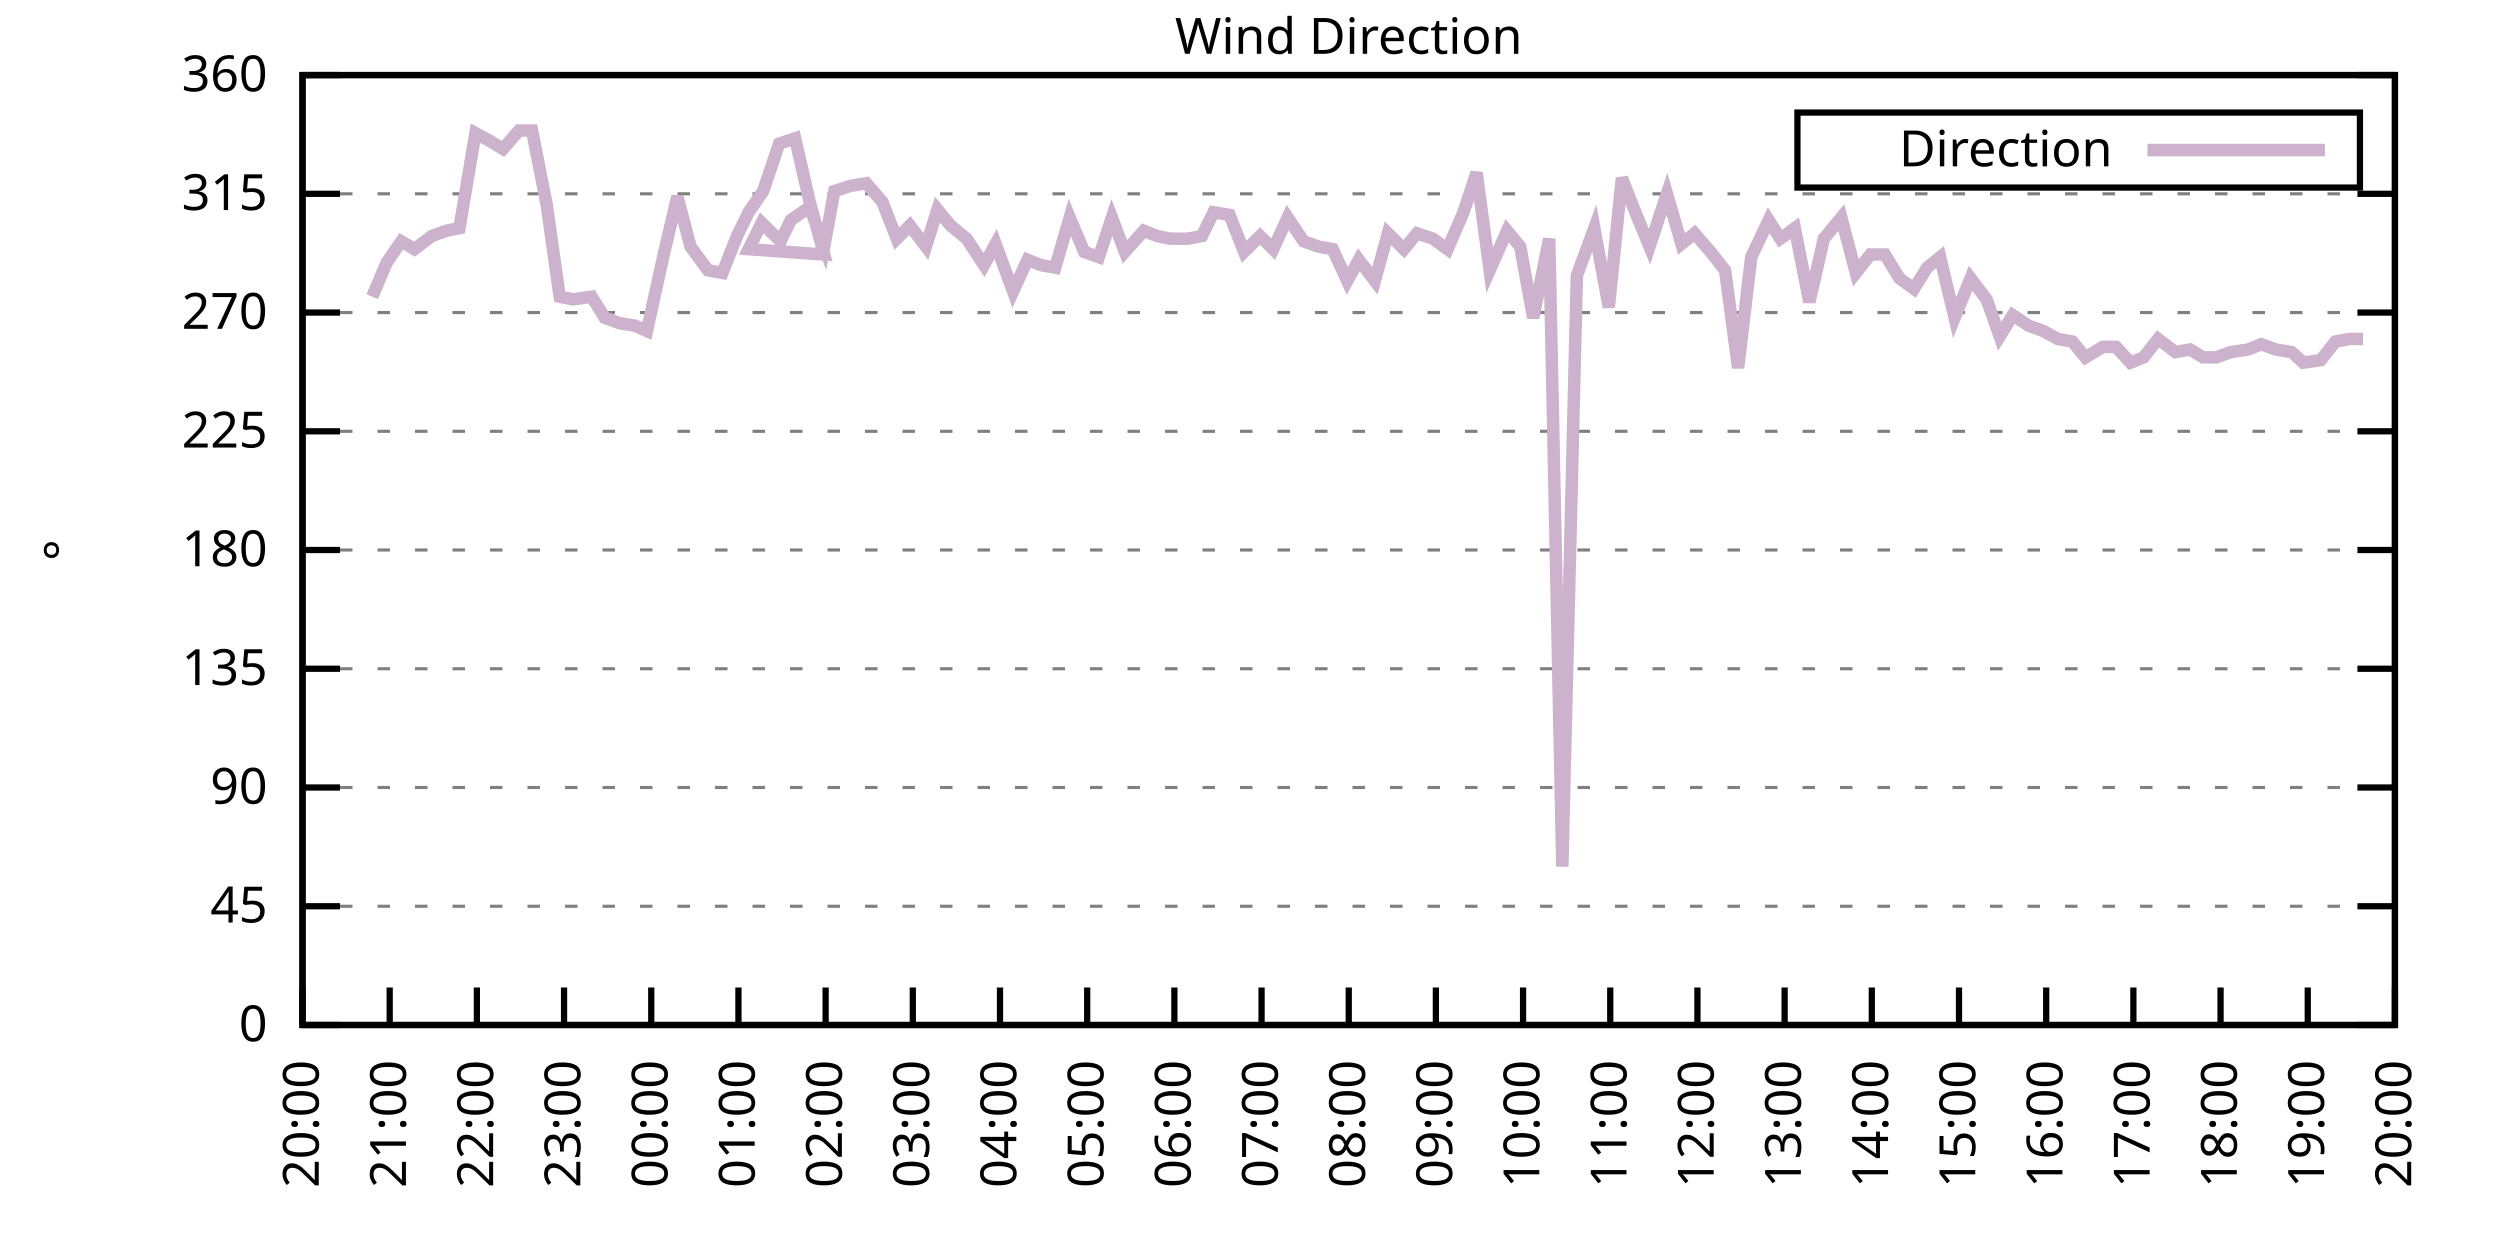
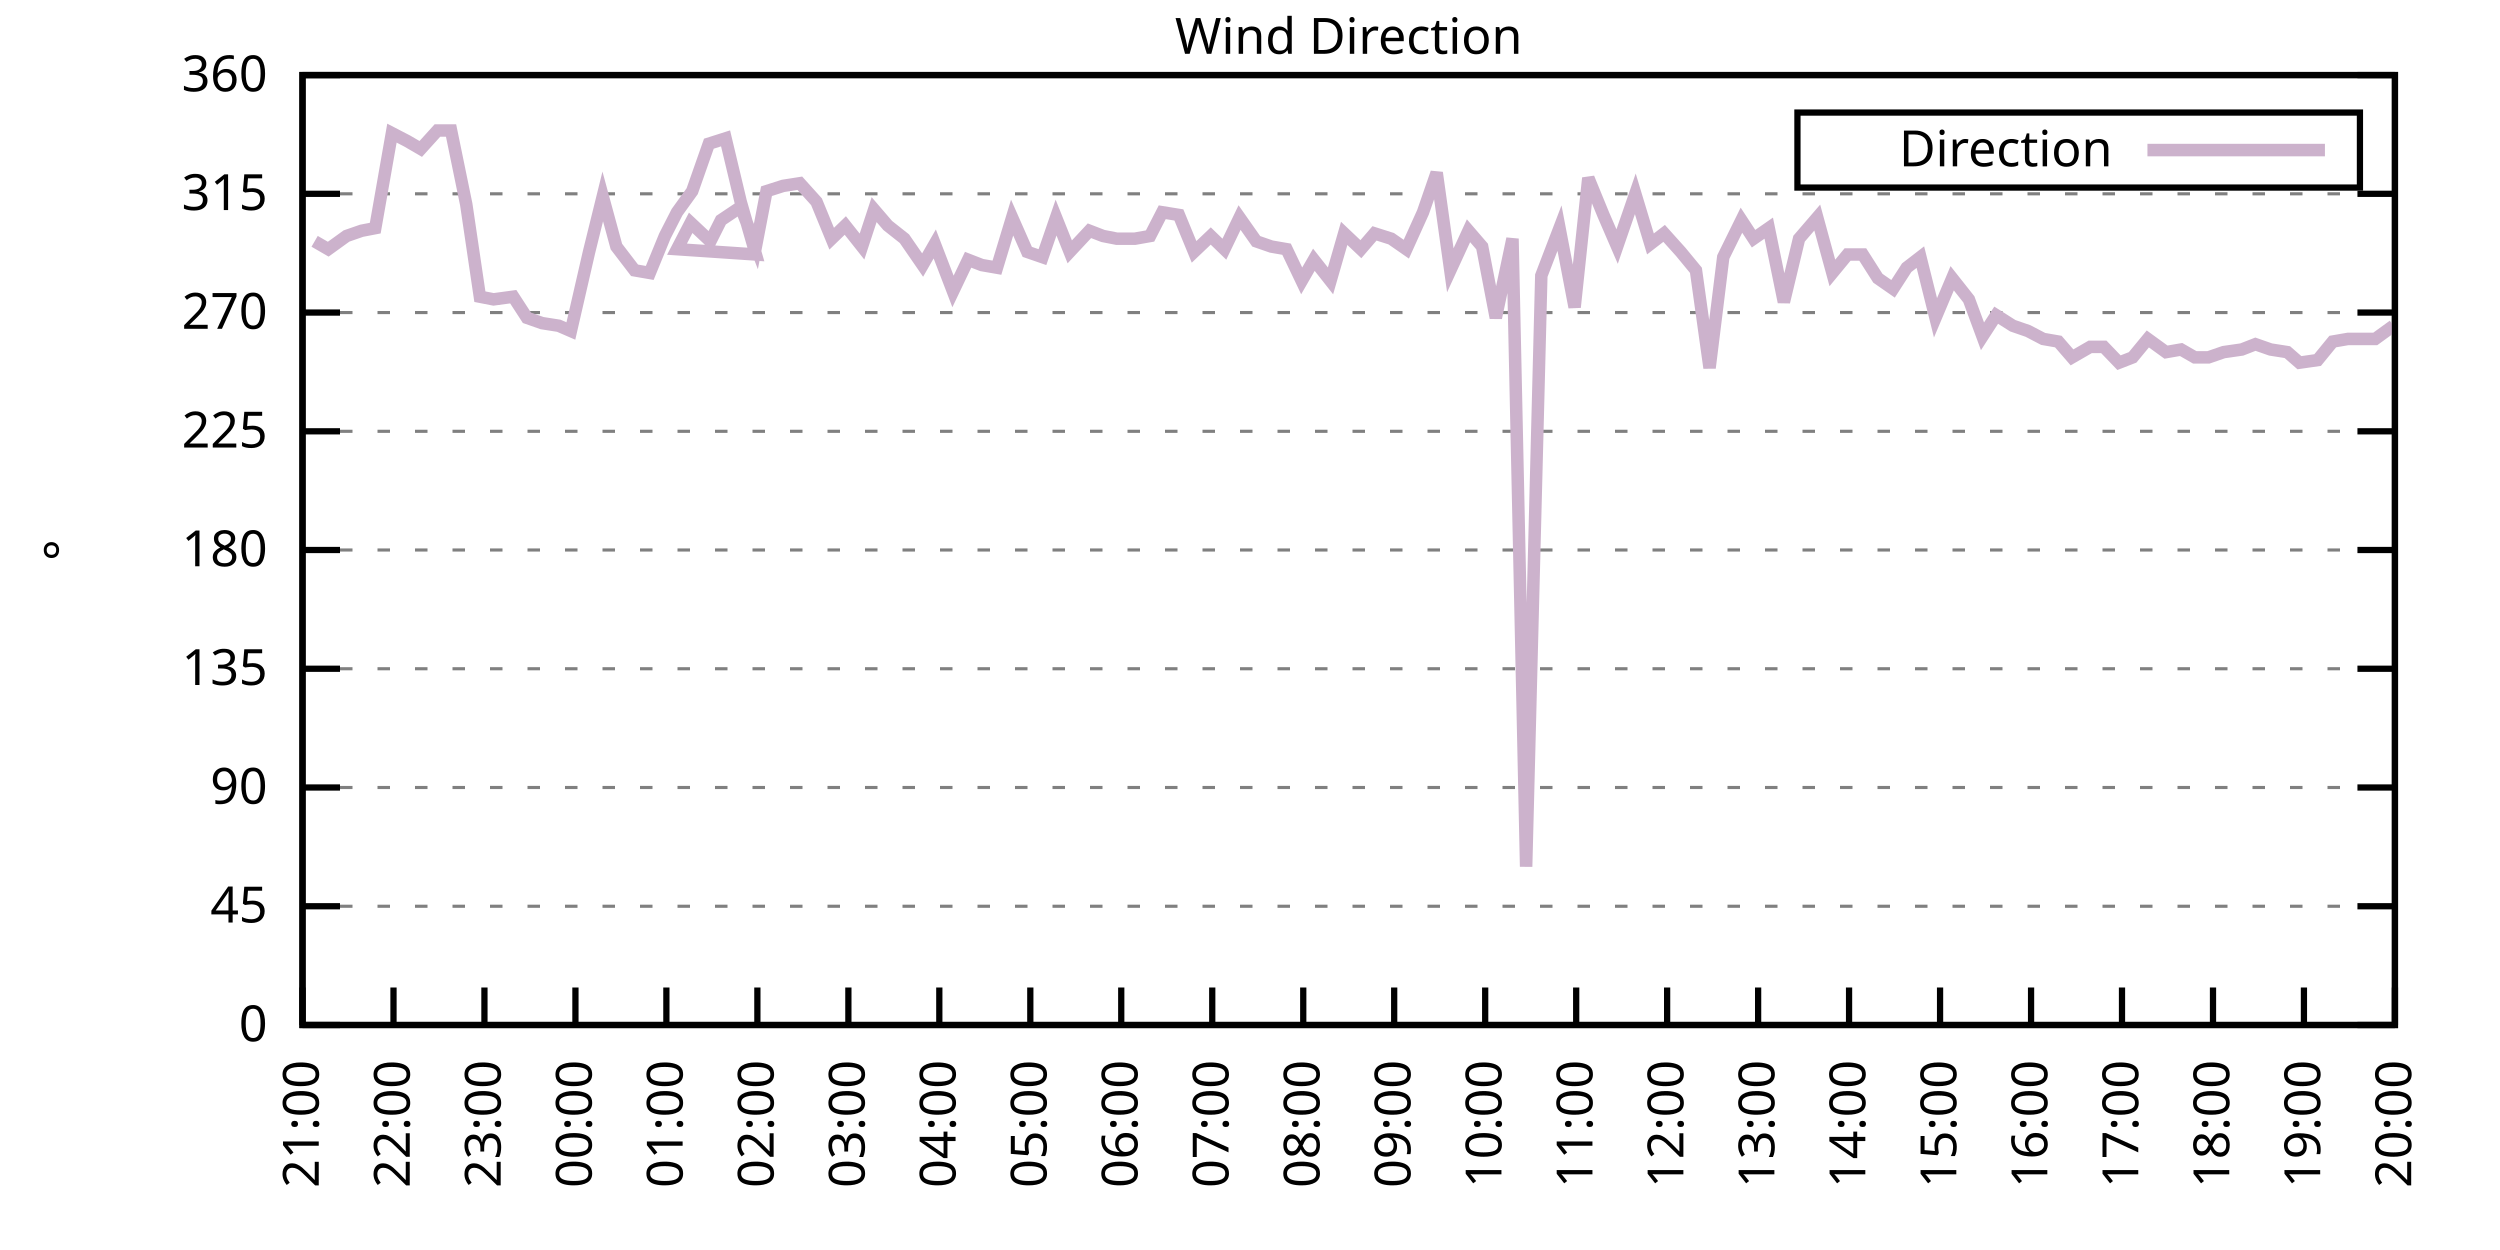
<svg xmlns="http://www.w3.org/2000/svg" xmlns:xlink="http://www.w3.org/1999/xlink" width="400" height="200" viewBox="0 0 400 200">
  <g id="gnuplot_canvas">
    <rect x="0" y="0" width="400" height="200" fill="none" />
    <defs>
      <circle id="gpDot" r="0.5" stroke-width="0.5" stroke="currentColor" />
      <path id="gpPt0" stroke-width="0.333" stroke="currentColor" d="M-1,0 h2 M0,-1 v2" />
      <path id="gpPt1" stroke-width="0.333" stroke="currentColor" d="M-1,-1 L1,1 M1,-1 L-1,1" />
      <path id="gpPt2" stroke-width="0.333" stroke="currentColor" d="M-1,0 L1,0 M0,-1 L0,1 M-1,-1 L1,1 M-1,1 L1,-1" />
      <rect id="gpPt3" stroke-width="0.333" stroke="currentColor" x="-1" y="-1" width="2" height="2" />
      <rect id="gpPt4" stroke-width="0.333" stroke="currentColor" fill="currentColor" x="-1" y="-1" width="2" height="2" />
      <circle id="gpPt5" stroke-width="0.333" stroke="currentColor" cx="0" cy="0" r="1" />
      <use xlink:href="#gpPt5" id="gpPt6" fill="currentColor" stroke="none" />
      <path id="gpPt7" stroke-width="0.333" stroke="currentColor" d="M0,-1.33 L-1.33,0.67 L1.33,0.67 z" />
      <use xlink:href="#gpPt7" id="gpPt8" fill="currentColor" stroke="none" />
      <use xlink:href="#gpPt7" id="gpPt9" stroke="currentColor" transform="rotate(180)" />
      <use xlink:href="#gpPt9" id="gpPt10" fill="currentColor" stroke="none" />
      <use xlink:href="#gpPt3" id="gpPt11" stroke="currentColor" transform="rotate(45)" />
      <use xlink:href="#gpPt11" id="gpPt12" fill="currentColor" stroke="none" />
      <path id="gpPt13" stroke-width="0.333" stroke="currentColor" d="M0,1.330 L1.265,0.411 L0.782,-1.067 L-0.782,-1.076 L-1.265,0.411 z" />
      <use xlink:href="#gpPt13" id="gpPt14" fill="currentColor" stroke="none" />
      <filter id="textbox" filterUnits="objectBoundingBox" x="0" y="0" height="1" width="1">
        <feFlood flood-color="white" flood-opacity="1" result="bgnd" />
        <feComposite in="SourceGraphic" in2="bgnd" operator="atop" />
      </filter>
      <filter id="greybox" filterUnits="objectBoundingBox" x="0" y="0" height="1" width="1">
        <feFlood flood-color="lightgrey" flood-opacity="1" result="grey" />
        <feComposite in="SourceGraphic" in2="grey" operator="atop" />
      </filter>
    </defs>
    <g fill="none" color="white" stroke="currentColor" stroke-width="1.00" stroke-linecap="butt" stroke-linejoin="miter">
</g>
    <g fill="none" color="black" stroke="currentColor" stroke-width="1.00" stroke-linecap="butt" stroke-linejoin="miter">
      <g stroke="none" shape-rendering="crispEdges">
        <polygon fill="rgb(255, 255, 255)" points="48.40,164.00 383.18,164.00 383.18,12.02 48.40,12.02 " />
      </g>
    </g>
    <g fill="none" color="black" stroke="currentColor" stroke-width="1.00" stroke-linecap="butt" stroke-linejoin="miter">
</g>
    <g fill="none" color="black" stroke="black" stroke-width="0.50" stroke-linecap="butt" stroke-linejoin="miter">
</g>
    <g fill="none" color="gray" stroke="currentColor" stroke-width="0.50" stroke-linecap="butt" stroke-linejoin="miter">
      <path stroke="gray" stroke-dasharray="2,4" class="gridline" d="M48.40,164.00 L383.19,164.00  " />
    </g>
    <g fill="none" color="gray" stroke="gray" stroke-width="1.00" stroke-linecap="butt" stroke-linejoin="miter">
</g>
    <g fill="none" color="black" stroke="currentColor" stroke-width="1.00" stroke-linecap="butt" stroke-linejoin="miter">
      <path stroke="black" d="M48.40,164.00 L54.40,164.00 M383.19,164.00 L377.19,164.00  " />
      <g transform="translate(42.80,166.60)" stroke="none" fill="black" font-family="Sans" font-size="8.00" text-anchor="end">
        <text>
          <tspan font-family="Sans"> 0</tspan>
        </text>
      </g>
    </g>
    <g fill="none" color="black" stroke="currentColor" stroke-width="1.00" stroke-linecap="butt" stroke-linejoin="miter">
</g>
    <g fill="none" color="black" stroke="black" stroke-width="0.50" stroke-linecap="butt" stroke-linejoin="miter">
</g>
    <g fill="none" color="gray" stroke="currentColor" stroke-width="0.50" stroke-linecap="butt" stroke-linejoin="miter">
      <path stroke="gray" stroke-dasharray="2,4" class="gridline" d="M48.40,145.00 L383.19,145.00  " />
    </g>
    <g fill="none" color="gray" stroke="gray" stroke-width="1.00" stroke-linecap="butt" stroke-linejoin="miter">
</g>
    <g fill="none" color="black" stroke="currentColor" stroke-width="1.00" stroke-linecap="butt" stroke-linejoin="miter">
      <path stroke="black" d="M48.40,145.00 L54.40,145.00 M383.19,145.00 L377.19,145.00  " />
      <g transform="translate(42.80,147.60)" stroke="none" fill="black" font-family="Sans" font-size="8.00" text-anchor="end">
        <text>
          <tspan font-family="Sans"> 45</tspan>
        </text>
      </g>
    </g>
    <g fill="none" color="black" stroke="currentColor" stroke-width="1.00" stroke-linecap="butt" stroke-linejoin="miter">
</g>
    <g fill="none" color="black" stroke="black" stroke-width="0.50" stroke-linecap="butt" stroke-linejoin="miter">
</g>
    <g fill="none" color="gray" stroke="currentColor" stroke-width="0.50" stroke-linecap="butt" stroke-linejoin="miter">
      <path stroke="gray" stroke-dasharray="2,4" class="gridline" d="M48.40,126.00 L383.19,126.00  " />
    </g>
    <g fill="none" color="gray" stroke="gray" stroke-width="1.00" stroke-linecap="butt" stroke-linejoin="miter">
</g>
    <g fill="none" color="black" stroke="currentColor" stroke-width="1.00" stroke-linecap="butt" stroke-linejoin="miter">
      <path stroke="black" d="M48.40,126.00 L54.40,126.00 M383.19,126.00 L377.19,126.00  " />
      <g transform="translate(42.80,128.60)" stroke="none" fill="black" font-family="Sans" font-size="8.00" text-anchor="end">
        <text>
          <tspan font-family="Sans"> 90</tspan>
        </text>
      </g>
    </g>
    <g fill="none" color="black" stroke="currentColor" stroke-width="1.00" stroke-linecap="butt" stroke-linejoin="miter">
</g>
    <g fill="none" color="black" stroke="black" stroke-width="0.50" stroke-linecap="butt" stroke-linejoin="miter">
</g>
    <g fill="none" color="gray" stroke="currentColor" stroke-width="0.50" stroke-linecap="butt" stroke-linejoin="miter">
      <path stroke="gray" stroke-dasharray="2,4" class="gridline" d="M48.40,107.00 L383.19,107.00  " />
    </g>
    <g fill="none" color="gray" stroke="gray" stroke-width="1.00" stroke-linecap="butt" stroke-linejoin="miter">
</g>
    <g fill="none" color="black" stroke="currentColor" stroke-width="1.00" stroke-linecap="butt" stroke-linejoin="miter">
      <path stroke="black" d="M48.40,107.00 L54.40,107.00 M383.19,107.00 L377.19,107.00  " />
      <g transform="translate(42.80,109.60)" stroke="none" fill="black" font-family="Sans" font-size="8.00" text-anchor="end">
        <text>
          <tspan font-family="Sans"> 135</tspan>
        </text>
      </g>
    </g>
    <g fill="none" color="black" stroke="currentColor" stroke-width="1.00" stroke-linecap="butt" stroke-linejoin="miter">
</g>
    <g fill="none" color="black" stroke="black" stroke-width="0.50" stroke-linecap="butt" stroke-linejoin="miter">
</g>
    <g fill="none" color="gray" stroke="currentColor" stroke-width="0.50" stroke-linecap="butt" stroke-linejoin="miter">
      <path stroke="gray" stroke-dasharray="2,4" class="gridline" d="M48.40,88.00 L383.19,88.00  " />
    </g>
    <g fill="none" color="gray" stroke="gray" stroke-width="1.00" stroke-linecap="butt" stroke-linejoin="miter">
</g>
    <g fill="none" color="black" stroke="currentColor" stroke-width="1.00" stroke-linecap="butt" stroke-linejoin="miter">
      <path stroke="black" d="M48.40,88.00 L54.40,88.00 M383.19,88.00 L377.19,88.00  " />
      <g transform="translate(42.80,90.60)" stroke="none" fill="black" font-family="Sans" font-size="8.00" text-anchor="end">
        <text>
          <tspan font-family="Sans"> 180</tspan>
        </text>
      </g>
    </g>
    <g fill="none" color="black" stroke="currentColor" stroke-width="1.00" stroke-linecap="butt" stroke-linejoin="miter">
</g>
    <g fill="none" color="black" stroke="black" stroke-width="0.50" stroke-linecap="butt" stroke-linejoin="miter">
</g>
    <g fill="none" color="gray" stroke="currentColor" stroke-width="0.50" stroke-linecap="butt" stroke-linejoin="miter">
      <path stroke="gray" stroke-dasharray="2,4" class="gridline" d="M48.40,69.01 L383.19,69.01  " />
    </g>
    <g fill="none" color="gray" stroke="gray" stroke-width="1.00" stroke-linecap="butt" stroke-linejoin="miter">
</g>
    <g fill="none" color="black" stroke="currentColor" stroke-width="1.00" stroke-linecap="butt" stroke-linejoin="miter">
      <path stroke="black" d="M48.40,69.01 L54.40,69.01 M383.19,69.01 L377.19,69.01  " />
      <g transform="translate(42.80,71.61)" stroke="none" fill="black" font-family="Sans" font-size="8.00" text-anchor="end">
        <text>
          <tspan font-family="Sans"> 225</tspan>
        </text>
      </g>
    </g>
    <g fill="none" color="black" stroke="currentColor" stroke-width="1.00" stroke-linecap="butt" stroke-linejoin="miter">
</g>
    <g fill="none" color="black" stroke="black" stroke-width="0.50" stroke-linecap="butt" stroke-linejoin="miter">
</g>
    <g fill="none" color="gray" stroke="currentColor" stroke-width="0.50" stroke-linecap="butt" stroke-linejoin="miter">
      <path stroke="gray" stroke-dasharray="2,4" class="gridline" d="M48.40,50.01 L383.19,50.01  " />
    </g>
    <g fill="none" color="gray" stroke="gray" stroke-width="1.00" stroke-linecap="butt" stroke-linejoin="miter">
</g>
    <g fill="none" color="black" stroke="currentColor" stroke-width="1.00" stroke-linecap="butt" stroke-linejoin="miter">
      <path stroke="black" d="M48.40,50.01 L54.40,50.01 M383.19,50.01 L377.19,50.01  " />
      <g transform="translate(42.80,52.61)" stroke="none" fill="black" font-family="Sans" font-size="8.00" text-anchor="end">
        <text>
          <tspan font-family="Sans"> 270</tspan>
        </text>
      </g>
    </g>
    <g fill="none" color="black" stroke="currentColor" stroke-width="1.00" stroke-linecap="butt" stroke-linejoin="miter">
</g>
    <g fill="none" color="black" stroke="black" stroke-width="0.50" stroke-linecap="butt" stroke-linejoin="miter">
</g>
    <g fill="none" color="gray" stroke="currentColor" stroke-width="0.50" stroke-linecap="butt" stroke-linejoin="miter">
      <path stroke="gray" stroke-dasharray="2,4" class="gridline" d="M48.40,31.01 L383.19,31.01  " />
    </g>
    <g fill="none" color="gray" stroke="gray" stroke-width="1.00" stroke-linecap="butt" stroke-linejoin="miter">
</g>
    <g fill="none" color="black" stroke="currentColor" stroke-width="1.00" stroke-linecap="butt" stroke-linejoin="miter">
      <path stroke="black" d="M48.40,31.01 L54.40,31.01 M383.19,31.01 L377.19,31.01  " />
      <g transform="translate(42.80,33.61)" stroke="none" fill="black" font-family="Sans" font-size="8.00" text-anchor="end">
        <text>
          <tspan font-family="Sans"> 315</tspan>
        </text>
      </g>
    </g>
    <g fill="none" color="black" stroke="currentColor" stroke-width="1.00" stroke-linecap="butt" stroke-linejoin="miter">
</g>
    <g fill="none" color="black" stroke="black" stroke-width="0.50" stroke-linecap="butt" stroke-linejoin="miter">
</g>
    <g fill="none" color="gray" stroke="currentColor" stroke-width="0.50" stroke-linecap="butt" stroke-linejoin="miter">
      <path stroke="gray" stroke-dasharray="2,4" class="gridline" d="M48.40,12.01 L383.19,12.01  " />
    </g>
    <g fill="none" color="gray" stroke="gray" stroke-width="1.00" stroke-linecap="butt" stroke-linejoin="miter">
</g>
    <g fill="none" color="black" stroke="currentColor" stroke-width="1.00" stroke-linecap="butt" stroke-linejoin="miter">
      <path stroke="black" d="M48.40,12.01 L54.40,12.01 M383.19,12.01 L377.19,12.01  " />
      <g transform="translate(42.80,14.61)" stroke="none" fill="black" font-family="Sans" font-size="8.00" text-anchor="end">
        <text>
          <tspan font-family="Sans"> 360</tspan>
        </text>
      </g>
    </g>
    <g fill="none" color="black" stroke="currentColor" stroke-width="1.00" stroke-linecap="butt" stroke-linejoin="miter">
      <path stroke="black" d="M48.40,164.00 L48.40,158.00  " />
      <g transform="translate(51.00,169.60) rotate(270.00)" stroke="none" fill="black" font-family="Sans" font-size="8.00" text-anchor="end">
        <text>
-           <tspan font-family="Sans">20:00</tspan>
-         </text>
-       </g>
-     </g>
-     <g fill="none" color="black" stroke="currentColor" stroke-width="1.00" stroke-linecap="butt" stroke-linejoin="miter">
-       <path stroke="black" d="M62.35,164.00 L62.35,158.00  " />
-       <g transform="translate(64.95,169.60) rotate(270.00)" stroke="none" fill="black" font-family="Sans" font-size="8.00" text-anchor="end">
-         <text>
          <tspan font-family="Sans">21:00</tspan>
        </text>
      </g>
    </g>
    <g fill="none" color="black" stroke="currentColor" stroke-width="1.00" stroke-linecap="butt" stroke-linejoin="miter">
-       <path stroke="black" d="M76.30,164.00 L76.30,158.00  " />
-       <g transform="translate(78.90,169.60) rotate(270.00)" stroke="none" fill="black" font-family="Sans" font-size="8.00" text-anchor="end">
+       <path stroke="black" d="M62.96,164.00 L62.96,158.00  " />
+       <g transform="translate(65.56,169.60) rotate(270.00)" stroke="none" fill="black" font-family="Sans" font-size="8.00" text-anchor="end">
        <text>
          <tspan font-family="Sans">22:00</tspan>
        </text>
      </g>
    </g>
    <g fill="none" color="black" stroke="currentColor" stroke-width="1.00" stroke-linecap="butt" stroke-linejoin="miter">
-       <path stroke="black" d="M90.25,164.00 L90.25,158.00  " />
-       <g transform="translate(92.85,169.60) rotate(270.00)" stroke="none" fill="black" font-family="Sans" font-size="8.00" text-anchor="end">
+       <path stroke="black" d="M77.51,164.00 L77.51,158.00  " />
+       <g transform="translate(80.11,169.60) rotate(270.00)" stroke="none" fill="black" font-family="Sans" font-size="8.00" text-anchor="end">
        <text>
          <tspan font-family="Sans">23:00</tspan>
        </text>
      </g>
    </g>
    <g fill="none" color="black" stroke="currentColor" stroke-width="1.00" stroke-linecap="butt" stroke-linejoin="miter">
-       <path stroke="black" d="M104.20,164.00 L104.20,158.00  " />
-       <g transform="translate(106.80,169.60) rotate(270.00)" stroke="none" fill="black" font-family="Sans" font-size="8.00" text-anchor="end">
+       <path stroke="black" d="M92.07,164.00 L92.07,158.00  " />
+       <g transform="translate(94.67,169.60) rotate(270.00)" stroke="none" fill="black" font-family="Sans" font-size="8.00" text-anchor="end">
        <text>
          <tspan font-family="Sans">00:00</tspan>
        </text>
      </g>
    </g>
    <g fill="none" color="black" stroke="currentColor" stroke-width="1.00" stroke-linecap="butt" stroke-linejoin="miter">
-       <path stroke="black" d="M118.15,164.00 L118.15,158.00  " />
-       <g transform="translate(120.75,169.60) rotate(270.00)" stroke="none" fill="black" font-family="Sans" font-size="8.00" text-anchor="end">
+       <path stroke="black" d="M106.62,164.00 L106.62,158.00  " />
+       <g transform="translate(109.22,169.60) rotate(270.00)" stroke="none" fill="black" font-family="Sans" font-size="8.00" text-anchor="end">
        <text>
          <tspan font-family="Sans">01:00</tspan>
        </text>
      </g>
    </g>
    <g fill="none" color="black" stroke="currentColor" stroke-width="1.00" stroke-linecap="butt" stroke-linejoin="miter">
-       <path stroke="black" d="M132.10,164.00 L132.10,158.00  " />
-       <g transform="translate(134.70,169.60) rotate(270.00)" stroke="none" fill="black" font-family="Sans" font-size="8.00" text-anchor="end">
+       <path stroke="black" d="M121.18,164.00 L121.18,158.00  " />
+       <g transform="translate(123.78,169.60) rotate(270.00)" stroke="none" fill="black" font-family="Sans" font-size="8.00" text-anchor="end">
        <text>
          <tspan font-family="Sans">02:00</tspan>
        </text>
      </g>
    </g>
    <g fill="none" color="black" stroke="currentColor" stroke-width="1.00" stroke-linecap="butt" stroke-linejoin="miter">
-       <path stroke="black" d="M146.05,164.00 L146.05,158.00  " />
-       <g transform="translate(148.65,169.60) rotate(270.00)" stroke="none" fill="black" font-family="Sans" font-size="8.00" text-anchor="end">
+       <path stroke="black" d="M135.74,164.00 L135.74,158.00  " />
+       <g transform="translate(138.34,169.60) rotate(270.00)" stroke="none" fill="black" font-family="Sans" font-size="8.00" text-anchor="end">
        <text>
          <tspan font-family="Sans">03:00</tspan>
        </text>
      </g>
    </g>
    <g fill="none" color="black" stroke="currentColor" stroke-width="1.00" stroke-linecap="butt" stroke-linejoin="miter">
-       <path stroke="black" d="M160.00,164.00 L160.00,158.00  " />
-       <g transform="translate(162.60,169.60) rotate(270.00)" stroke="none" fill="black" font-family="Sans" font-size="8.00" text-anchor="end">
+       <path stroke="black" d="M150.29,164.00 L150.29,158.00  " />
+       <g transform="translate(152.89,169.60) rotate(270.00)" stroke="none" fill="black" font-family="Sans" font-size="8.00" text-anchor="end">
        <text>
          <tspan font-family="Sans">04:00</tspan>
        </text>
      </g>
    </g>
    <g fill="none" color="black" stroke="currentColor" stroke-width="1.00" stroke-linecap="butt" stroke-linejoin="miter">
-       <path stroke="black" d="M173.95,164.00 L173.95,158.00  " />
-       <g transform="translate(176.55,169.60) rotate(270.00)" stroke="none" fill="black" font-family="Sans" font-size="8.00" text-anchor="end">
+       <path stroke="black" d="M164.85,164.00 L164.85,158.00  " />
+       <g transform="translate(167.45,169.60) rotate(270.00)" stroke="none" fill="black" font-family="Sans" font-size="8.00" text-anchor="end">
        <text>
          <tspan font-family="Sans">05:00</tspan>
        </text>
      </g>
    </g>
    <g fill="none" color="black" stroke="currentColor" stroke-width="1.00" stroke-linecap="butt" stroke-linejoin="miter">
-       <path stroke="black" d="M187.90,164.00 L187.90,158.00  " />
-       <g transform="translate(190.50,169.60) rotate(270.00)" stroke="none" fill="black" font-family="Sans" font-size="8.00" text-anchor="end">
+       <path stroke="black" d="M179.40,164.00 L179.40,158.00  " />
+       <g transform="translate(182.00,169.60) rotate(270.00)" stroke="none" fill="black" font-family="Sans" font-size="8.00" text-anchor="end">
        <text>
          <tspan font-family="Sans">06:00</tspan>
        </text>
      </g>
    </g>
    <g fill="none" color="black" stroke="currentColor" stroke-width="1.00" stroke-linecap="butt" stroke-linejoin="miter">
-       <path stroke="black" d="M201.85,164.00 L201.85,158.00  " />
-       <g transform="translate(204.45,169.60) rotate(270.00)" stroke="none" fill="black" font-family="Sans" font-size="8.00" text-anchor="end">
+       <path stroke="black" d="M193.96,164.00 L193.96,158.00  " />
+       <g transform="translate(196.56,169.60) rotate(270.00)" stroke="none" fill="black" font-family="Sans" font-size="8.00" text-anchor="end">
        <text>
          <tspan font-family="Sans">07:00</tspan>
        </text>
      </g>
    </g>
    <g fill="none" color="black" stroke="currentColor" stroke-width="1.00" stroke-linecap="butt" stroke-linejoin="miter">
-       <path stroke="black" d="M215.80,164.00 L215.80,158.00  " />
-       <g transform="translate(218.40,169.60) rotate(270.00)" stroke="none" fill="black" font-family="Sans" font-size="8.00" text-anchor="end">
+       <path stroke="black" d="M208.52,164.00 L208.52,158.00  " />
+       <g transform="translate(211.12,169.60) rotate(270.00)" stroke="none" fill="black" font-family="Sans" font-size="8.00" text-anchor="end">
        <text>
          <tspan font-family="Sans">08:00</tspan>
        </text>
      </g>
    </g>
    <g fill="none" color="black" stroke="currentColor" stroke-width="1.00" stroke-linecap="butt" stroke-linejoin="miter">
-       <path stroke="black" d="M229.74,164.00 L229.74,158.00  " />
-       <g transform="translate(232.34,169.60) rotate(270.00)" stroke="none" fill="black" font-family="Sans" font-size="8.00" text-anchor="end">
+       <path stroke="black" d="M223.07,164.00 L223.07,158.00  " />
+       <g transform="translate(225.67,169.60) rotate(270.00)" stroke="none" fill="black" font-family="Sans" font-size="8.00" text-anchor="end">
        <text>
          <tspan font-family="Sans">09:00</tspan>
        </text>
      </g>
    </g>
    <g fill="none" color="black" stroke="currentColor" stroke-width="1.00" stroke-linecap="butt" stroke-linejoin="miter">
-       <path stroke="black" d="M243.69,164.00 L243.69,158.00  " />
-       <g transform="translate(246.29,169.60) rotate(270.00)" stroke="none" fill="black" font-family="Sans" font-size="8.00" text-anchor="end">
+       <path stroke="black" d="M237.63,164.00 L237.63,158.00  " />
+       <g transform="translate(240.23,169.60) rotate(270.00)" stroke="none" fill="black" font-family="Sans" font-size="8.00" text-anchor="end">
        <text>
          <tspan font-family="Sans">10:00</tspan>
        </text>
      </g>
    </g>
    <g fill="none" color="black" stroke="currentColor" stroke-width="1.00" stroke-linecap="butt" stroke-linejoin="miter">
-       <path stroke="black" d="M257.64,164.00 L257.64,158.00  " />
-       <g transform="translate(260.24,169.60) rotate(270.00)" stroke="none" fill="black" font-family="Sans" font-size="8.00" text-anchor="end">
+       <path stroke="black" d="M252.19,164.00 L252.19,158.00  " />
+       <g transform="translate(254.79,169.60) rotate(270.00)" stroke="none" fill="black" font-family="Sans" font-size="8.00" text-anchor="end">
        <text>
          <tspan font-family="Sans">11:00</tspan>
        </text>
      </g>
    </g>
    <g fill="none" color="black" stroke="currentColor" stroke-width="1.00" stroke-linecap="butt" stroke-linejoin="miter">
-       <path stroke="black" d="M271.59,164.00 L271.59,158.00  " />
-       <g transform="translate(274.19,169.60) rotate(270.00)" stroke="none" fill="black" font-family="Sans" font-size="8.00" text-anchor="end">
+       <path stroke="black" d="M266.74,164.00 L266.74,158.00  " />
+       <g transform="translate(269.34,169.60) rotate(270.00)" stroke="none" fill="black" font-family="Sans" font-size="8.00" text-anchor="end">
        <text>
          <tspan font-family="Sans">12:00</tspan>
        </text>
      </g>
    </g>
    <g fill="none" color="black" stroke="currentColor" stroke-width="1.00" stroke-linecap="butt" stroke-linejoin="miter">
-       <path stroke="black" d="M285.54,164.00 L285.54,158.00  " />
-       <g transform="translate(288.14,169.60) rotate(270.00)" stroke="none" fill="black" font-family="Sans" font-size="8.00" text-anchor="end">
+       <path stroke="black" d="M281.30,164.00 L281.30,158.00  " />
+       <g transform="translate(283.90,169.60) rotate(270.00)" stroke="none" fill="black" font-family="Sans" font-size="8.00" text-anchor="end">
        <text>
          <tspan font-family="Sans">13:00</tspan>
        </text>
      </g>
    </g>
    <g fill="none" color="black" stroke="currentColor" stroke-width="1.00" stroke-linecap="butt" stroke-linejoin="miter">
-       <path stroke="black" d="M299.49,164.00 L299.49,158.00  " />
-       <g transform="translate(302.09,169.60) rotate(270.00)" stroke="none" fill="black" font-family="Sans" font-size="8.00" text-anchor="end">
+       <path stroke="black" d="M295.85,164.00 L295.85,158.00  " />
+       <g transform="translate(298.45,169.60) rotate(270.00)" stroke="none" fill="black" font-family="Sans" font-size="8.00" text-anchor="end">
        <text>
          <tspan font-family="Sans">14:00</tspan>
        </text>
      </g>
    </g>
    <g fill="none" color="black" stroke="currentColor" stroke-width="1.00" stroke-linecap="butt" stroke-linejoin="miter">
-       <path stroke="black" d="M313.44,164.00 L313.44,158.00  " />
-       <g transform="translate(316.04,169.60) rotate(270.00)" stroke="none" fill="black" font-family="Sans" font-size="8.00" text-anchor="end">
+       <path stroke="black" d="M310.41,164.00 L310.41,158.00  " />
+       <g transform="translate(313.01,169.60) rotate(270.00)" stroke="none" fill="black" font-family="Sans" font-size="8.00" text-anchor="end">
        <text>
          <tspan font-family="Sans">15:00</tspan>
        </text>
      </g>
    </g>
    <g fill="none" color="black" stroke="currentColor" stroke-width="1.00" stroke-linecap="butt" stroke-linejoin="miter">
-       <path stroke="black" d="M327.39,164.00 L327.39,158.00  " />
-       <g transform="translate(329.99,169.60) rotate(270.00)" stroke="none" fill="black" font-family="Sans" font-size="8.00" text-anchor="end">
+       <path stroke="black" d="M324.97,164.00 L324.97,158.00  " />
+       <g transform="translate(327.57,169.60) rotate(270.00)" stroke="none" fill="black" font-family="Sans" font-size="8.00" text-anchor="end">
        <text>
          <tspan font-family="Sans">16:00</tspan>
        </text>
      </g>
    </g>
    <g fill="none" color="black" stroke="currentColor" stroke-width="1.00" stroke-linecap="butt" stroke-linejoin="miter">
-       <path stroke="black" d="M341.34,164.00 L341.34,158.00  " />
-       <g transform="translate(343.94,169.60) rotate(270.00)" stroke="none" fill="black" font-family="Sans" font-size="8.00" text-anchor="end">
+       <path stroke="black" d="M339.52,164.00 L339.52,158.00  " />
+       <g transform="translate(342.12,169.60) rotate(270.00)" stroke="none" fill="black" font-family="Sans" font-size="8.00" text-anchor="end">
        <text>
          <tspan font-family="Sans">17:00</tspan>
        </text>
      </g>
    </g>
    <g fill="none" color="black" stroke="currentColor" stroke-width="1.00" stroke-linecap="butt" stroke-linejoin="miter">
-       <path stroke="black" d="M355.29,164.00 L355.29,158.00  " />
-       <g transform="translate(357.89,169.60) rotate(270.00)" stroke="none" fill="black" font-family="Sans" font-size="8.00" text-anchor="end">
+       <path stroke="black" d="M354.08,164.00 L354.08,158.00  " />
+       <g transform="translate(356.68,169.60) rotate(270.00)" stroke="none" fill="black" font-family="Sans" font-size="8.00" text-anchor="end">
        <text>
          <tspan font-family="Sans">18:00</tspan>
        </text>
      </g>
    </g>
    <g fill="none" color="black" stroke="currentColor" stroke-width="1.00" stroke-linecap="butt" stroke-linejoin="miter">
-       <path stroke="black" d="M369.24,164.00 L369.24,158.00  " />
-       <g transform="translate(371.84,169.60) rotate(270.00)" stroke="none" fill="black" font-family="Sans" font-size="8.00" text-anchor="end">
+       <path stroke="black" d="M368.63,164.00 L368.63,158.00  " />
+       <g transform="translate(371.23,169.60) rotate(270.00)" stroke="none" fill="black" font-family="Sans" font-size="8.00" text-anchor="end">
        <text>
          <tspan font-family="Sans">19:00</tspan>
        </text>
      </g>
    </g>
    <g fill="none" color="black" stroke="currentColor" stroke-width="1.00" stroke-linecap="butt" stroke-linejoin="miter">
      <path stroke="black" d="M383.19,164.00 L383.19,158.00  " />
      <g transform="translate(385.79,169.60) rotate(270.00)" stroke="none" fill="black" font-family="Sans" font-size="8.00" text-anchor="end">
        <text>
          <tspan font-family="Sans">20:00</tspan>
        </text>
      </g>
    </g>
    <g fill="none" color="black" stroke="currentColor" stroke-width="1.00" stroke-linecap="butt" stroke-linejoin="miter">
</g>
    <g fill="none" color="black" stroke="currentColor" stroke-width="1.00" stroke-linecap="butt" stroke-linejoin="miter">
      <path stroke="black" d="M48.40,12.01 L48.40,164.00 L383.19,164.00 L383.19,12.01 L48.40,12.01 Z  " />
    </g>
    <g fill="none" color="black" stroke="currentColor" stroke-width="1.00" stroke-linecap="butt" stroke-linejoin="miter">
</g>
    <g fill="none" color="black" stroke="currentColor" stroke-width="1.00" stroke-linecap="butt" stroke-linejoin="miter">
      <path stroke="black" d="M287.59,30.01 L287.59,18.01 L377.59,18.01 L377.59,30.01 L287.59,30.01 Z  " />
    </g>
    <g id="Wind_direction_plot_1">
      <g fill="none" color="white" stroke="black" stroke-width="2.00" stroke-linecap="butt" stroke-linejoin="miter">
</g>
      <g fill="none" color="black" stroke="currentColor" stroke-width="2.00" stroke-linecap="butt" stroke-linejoin="miter">
        <g transform="translate(337.99,26.61)" stroke="none" fill="black" font-family="Sans" font-size="8.00" text-anchor="end">
          <text>
            <tspan font-family="Sans">Direction</tspan>
          </text>
        </g>
      </g>
      <g fill="none" color="black" stroke="currentColor" stroke-width="2.00" stroke-linecap="butt" stroke-linejoin="miter">
-         <path stroke="rgb(204, 178, 204)" d="M343.59,24.01 L371.99,24.01 M59.56,47.47 L61.88,41.99 L64.21,38.61 L66.30,39.87 L69.09,37.76 L71.42,36.92   L73.51,36.50 L76.07,21.30 L78.39,22.56 L80.48,23.83 L83.04,20.88 L85.13,20.88 L87.46,32.70 L89.55,47.47   L91.64,47.90 L94.67,47.47 L96.76,50.85 L99.08,51.70 L101.64,52.12 L103.50,52.96 L106.29,40.30 L108.38,31.43   L110.48,39.45 L113.27,43.25 L115.59,43.67 L117.92,37.76 L119.78,33.96 L122.10,30.59 L124.66,22.99 L127.22,22.14   L129.54,32.28 L131.87,40.72 L119.78,39.87 L121.87,35.65 L124.89,38.61 L126.52,35.23 L129.54,33.12 L131.87,39.45   L133.49,30.59 L136.05,29.74 L138.61,29.32 L141.16,32.28 L143.49,38.19 L145.58,36.08 L148.14,39.45 L150.00,33.54   L152.09,36.08 L154.65,38.19 L157.44,42.41 L159.30,39.03 L162.09,46.63 L164.41,41.56 L166.51,42.41 L168.83,42.83   L171.16,34.81 L173.48,40.30 L175.81,41.14 L177.90,34.81 L179.99,40.30 L183.01,36.92 L185.11,37.76 L187.20,38.19   L189.99,38.19 L192.31,37.76 L194.17,33.96 L196.73,34.39 L199.06,40.30 L201.61,37.76 L203.71,39.87 L206.03,34.81   L208.59,38.61 L210.91,39.45 L213.24,39.87 L215.56,44.94 L217.42,41.56 L219.98,44.94 L222.07,37.34 L224.63,39.87   L226.72,37.34 L229.28,38.19 L231.60,39.87 L234.16,33.96 L236.25,27.63 L238.35,43.25 L241.14,36.92 L243.23,39.45   L245.32,50.85 L247.88,38.19 L249.97,138.67 L252.30,44.10 L255.09,36.50 L257.41,49.16 L259.50,28.48 L261.83,34.39   L263.92,39.45 L266.71,31.01 L269.04,39.03 L271.13,37.34 L273.69,40.30 L276.01,43.25 L278.10,58.87 L280.20,41.14   L282.99,35.23 L284.85,38.19 L287.17,36.50 L289.50,48.32 L291.82,38.19 L294.61,34.81 L296.94,43.67 L299.26,40.72   L301.58,40.72 L303.91,44.52 L306.23,46.21 L308.33,42.83 L310.42,41.14 L312.74,50.85 L315.30,44.52 L317.86,47.90   L319.95,53.81 L322.04,50.43 L324.60,52.12 L326.93,52.96 L329.25,54.23 L331.58,54.65 L333.67,57.18 L336.46,55.50   L338.55,55.50 L340.88,58.03 L342.97,57.18 L345.29,54.23 L348.08,56.34 L350.41,55.92 L352.50,57.18 L354.59,57.18   L356.92,56.34 L359.71,55.92 L361.80,55.07 L364.13,55.92 L366.68,56.34 L368.54,58.03 L371.33,57.61 L373.66,54.65   L375.98,54.23 L378.08,54.23  " />
+         <path stroke="rgb(204, 178, 204)" d="M343.59,24.01 L371.99,24.01 M50.34,38.61 L52.52,39.87 L55.44,37.76 L57.86,36.92 L60.04,36.50 L62.71,21.30   L65.14,22.56 L67.32,23.83 L69.99,20.88 L72.17,20.88 L74.60,32.70 L76.78,47.47 L78.97,47.90 L82.12,47.47   L84.31,50.85 L86.73,51.70 L89.40,52.12 L91.34,52.96 L94.25,40.30 L96.44,31.43 L98.62,39.45 L101.53,43.25   L103.96,43.67 L106.38,37.76 L108.32,33.96 L110.75,30.59 L113.42,22.99 L116.09,22.14 L118.51,32.28 L120.94,40.72   L108.32,39.87 L110.51,35.65 L113.66,38.61 L115.36,35.23 L118.51,33.12 L120.94,39.45 L122.64,30.59 L125.30,29.74   L127.97,29.32 L130.64,32.28 L133.07,38.19 L135.25,36.08 L137.92,39.45 L139.86,33.54 L142.04,36.08 L144.71,38.19   L147.62,42.41 L149.56,39.03 L152.48,46.63 L154.90,41.56 L157.09,42.41 L159.51,42.83 L161.94,34.81 L164.36,40.30   L166.79,41.14 L168.97,34.81 L171.16,40.30 L174.31,36.92 L176.49,37.76 L178.68,38.19 L181.59,38.19 L184.01,37.76   L185.96,33.96 L188.62,34.39 L191.05,40.30 L193.72,37.76 L195.90,39.87 L198.33,34.81 L201.00,38.61 L203.42,39.45   L205.85,39.87 L208.27,44.94 L210.22,41.56 L212.88,44.94 L215.07,37.34 L217.74,39.87 L219.92,37.34 L222.59,38.19   L225.01,39.87 L227.68,33.96 L229.87,27.63 L232.05,43.25 L234.96,36.92 L237.14,39.45 L239.33,50.85 L242.00,38.19   L244.18,138.67 L246.61,44.10 L249.52,36.50 L251.94,49.16 L254.13,28.48 L256.55,34.39 L258.74,39.45 L261.65,31.01   L264.07,39.03 L266.26,37.34 L268.92,40.30 L271.35,43.25 L273.53,58.87 L275.72,41.14 L278.63,35.23 L280.57,38.19   L283.00,36.50 L285.42,48.32 L287.85,38.19 L290.76,34.81 L293.18,43.67 L295.61,40.72 L298.04,40.72 L300.46,44.52   L302.89,46.21 L305.07,42.83 L307.26,41.14 L309.68,50.85 L312.35,44.52 L315.02,47.90 L317.20,53.81 L319.39,50.43   L322.05,52.12 L324.48,52.96 L326.91,54.23 L329.33,54.65 L331.52,57.18 L334.43,55.50 L336.61,55.50 L339.04,58.03   L341.22,57.18 L343.65,54.23 L346.56,56.34 L348.98,55.92 L351.17,57.18 L353.35,57.18 L355.78,56.34 L358.69,55.92   L360.87,55.07 L363.30,55.92 L365.97,56.34 L367.91,58.03 L370.82,57.61 L373.24,54.65 L375.67,54.23 L377.85,54.23   L380.04,54.23 L382.95,52.12  " />
      </g>
    </g>
    <g fill="none" color="black" stroke="currentColor" stroke-width="2.00" stroke-linecap="butt" stroke-linejoin="miter">
</g>
    <g fill="none" color="black" stroke="black" stroke-width="1.00" stroke-linecap="butt" stroke-linejoin="miter">
</g>
    <g fill="none" color="black" stroke="currentColor" stroke-width="1.00" stroke-linecap="butt" stroke-linejoin="miter">
      <path stroke="black" d="M48.40,12.01 L48.40,164.00 L383.19,164.00 L383.19,12.01 L48.40,12.01 Z  " />
      <g transform="translate(12.80,88.01) rotate(270.00)" stroke="none" fill="black" font-family="Sans" font-size="8.00" text-anchor="middle">
        <text>
          <tspan font-family="Sans">°</tspan>
        </text>
      </g>
    </g>
    <g fill="none" color="black" stroke="currentColor" stroke-width="1.00" stroke-linecap="butt" stroke-linejoin="miter">
</g>
    <g fill="none" color="black" stroke="currentColor" stroke-width="1.00" stroke-linecap="butt" stroke-linejoin="miter">
      <g transform="translate(215.79,8.61)" stroke="none" fill="black" font-family="Sans" font-size="8.00" text-anchor="middle">
        <text>
          <tspan font-family="Sans">Wind Direction</tspan>
        </text>
      </g>
    </g>
    <g fill="none" color="black" stroke="currentColor" stroke-width="1.00" stroke-linecap="butt" stroke-linejoin="miter">
</g>
  </g>
</svg>
